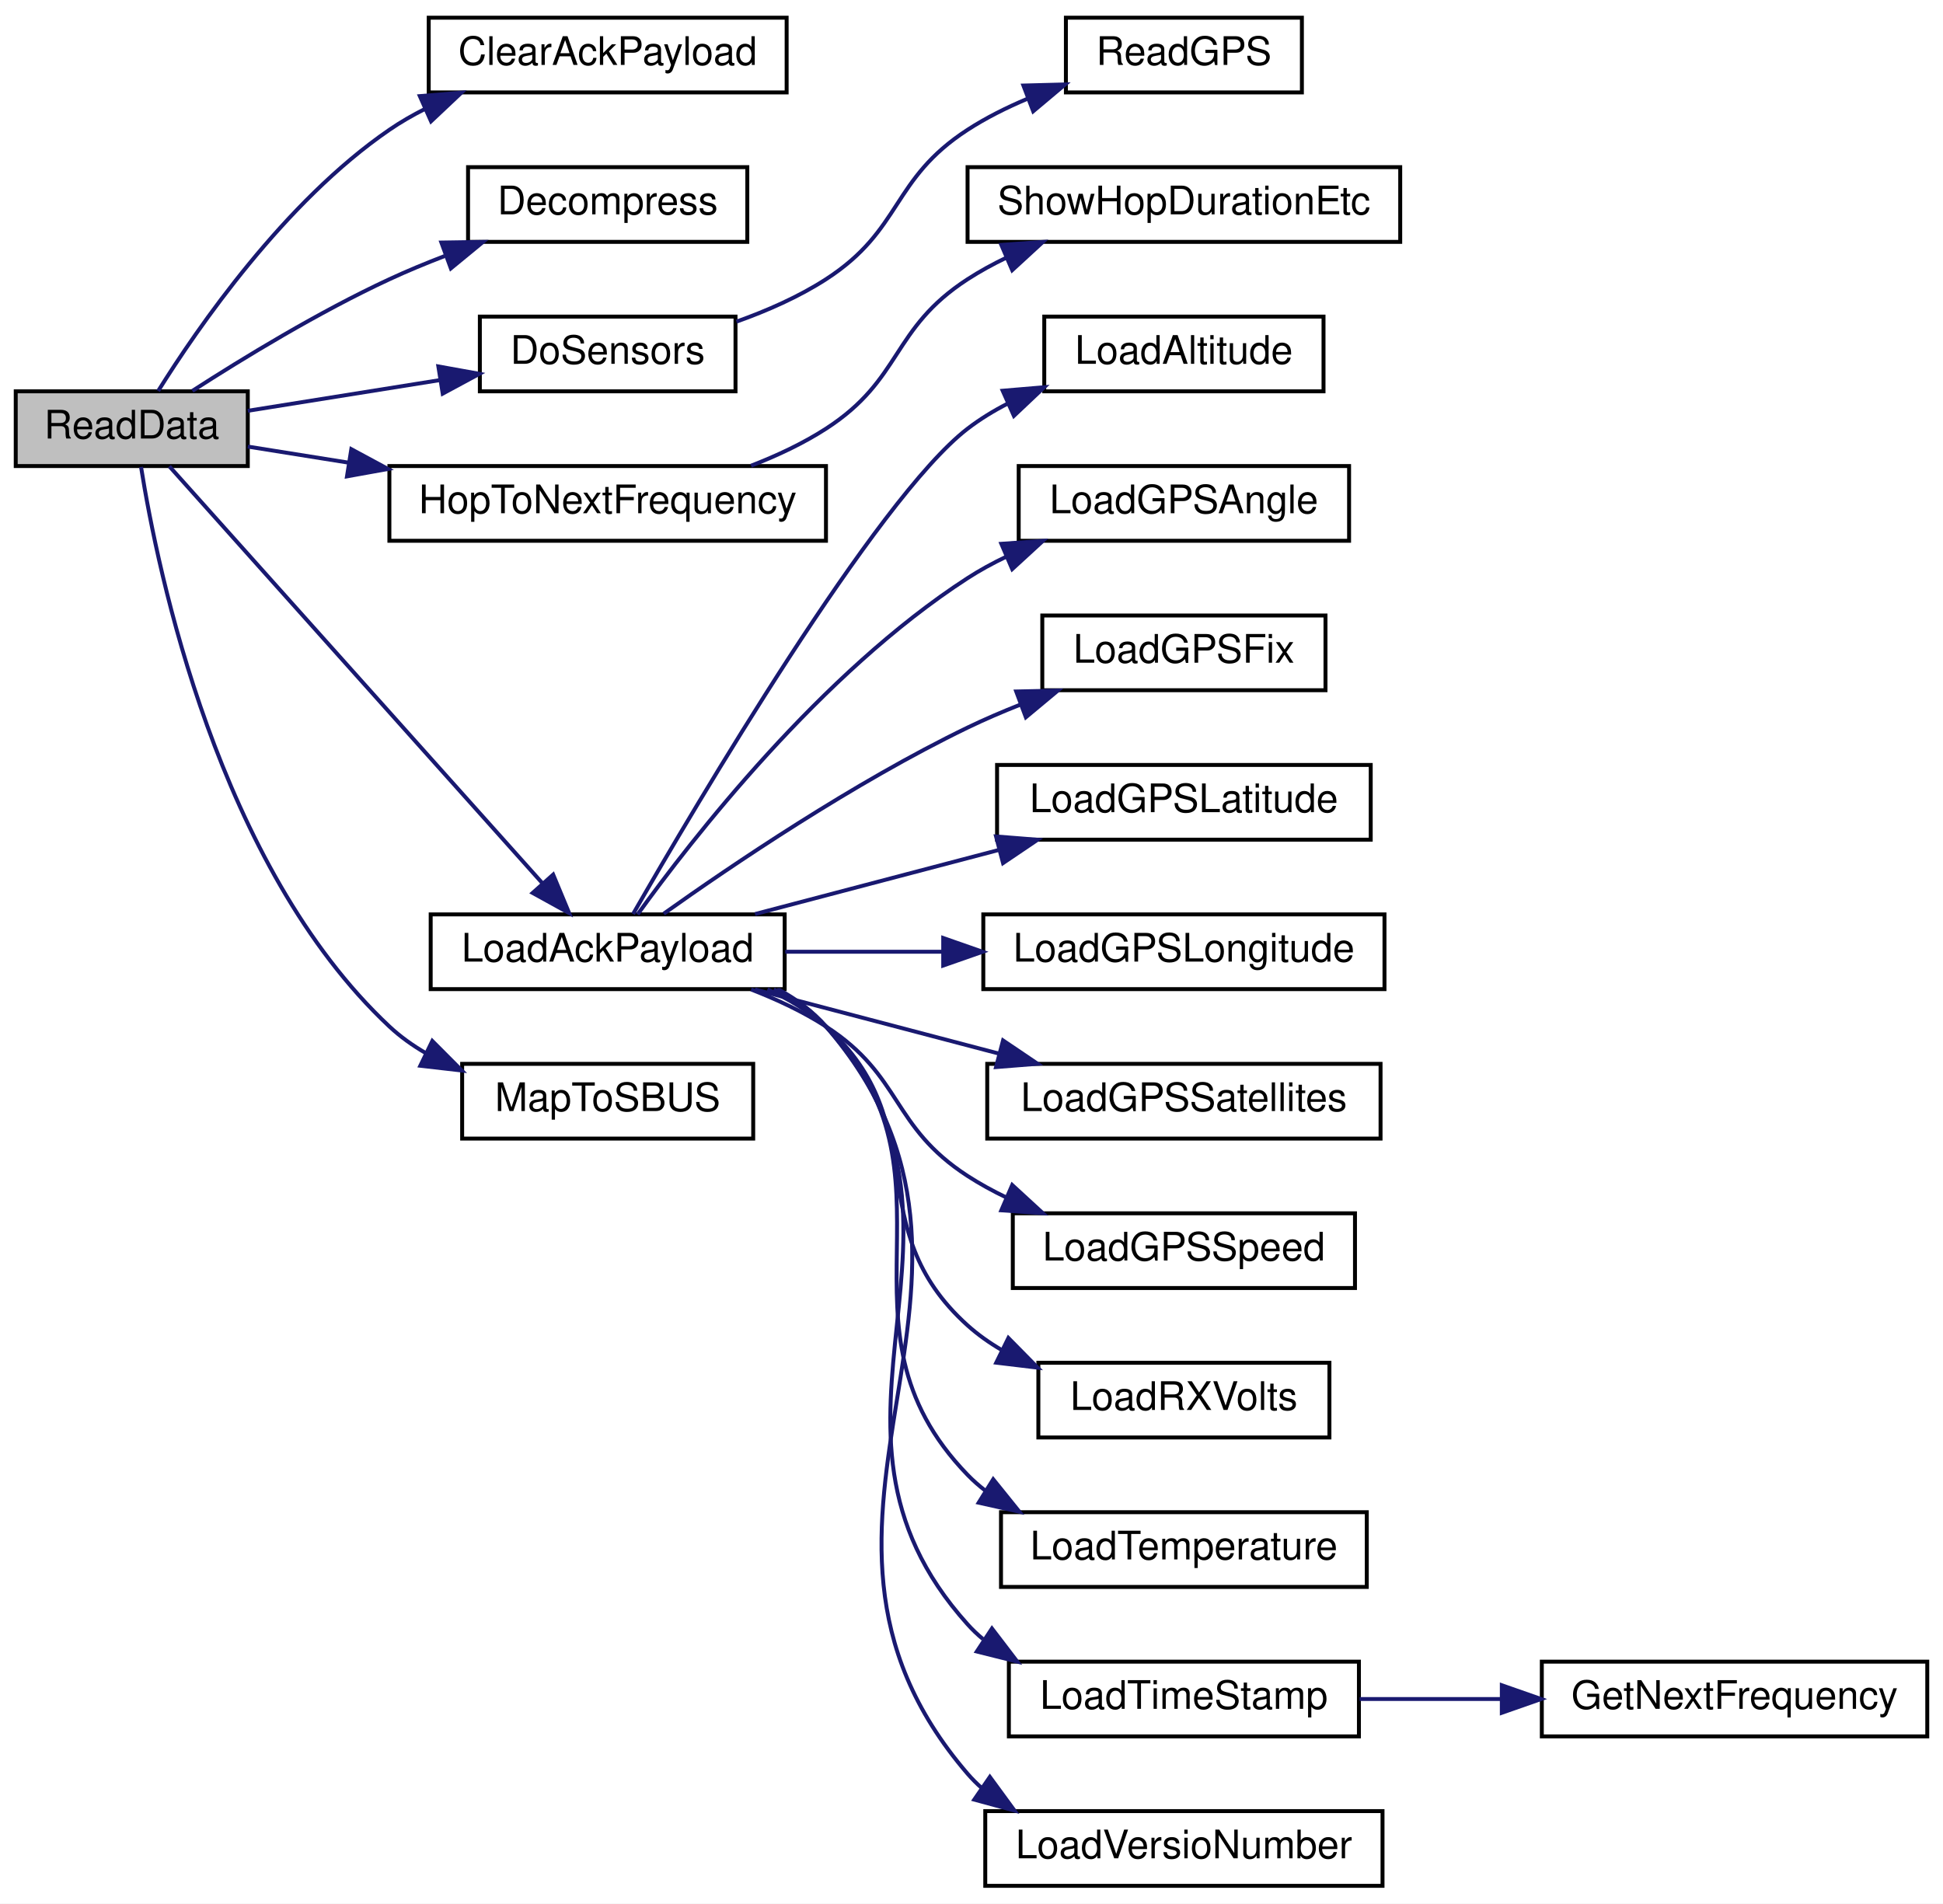
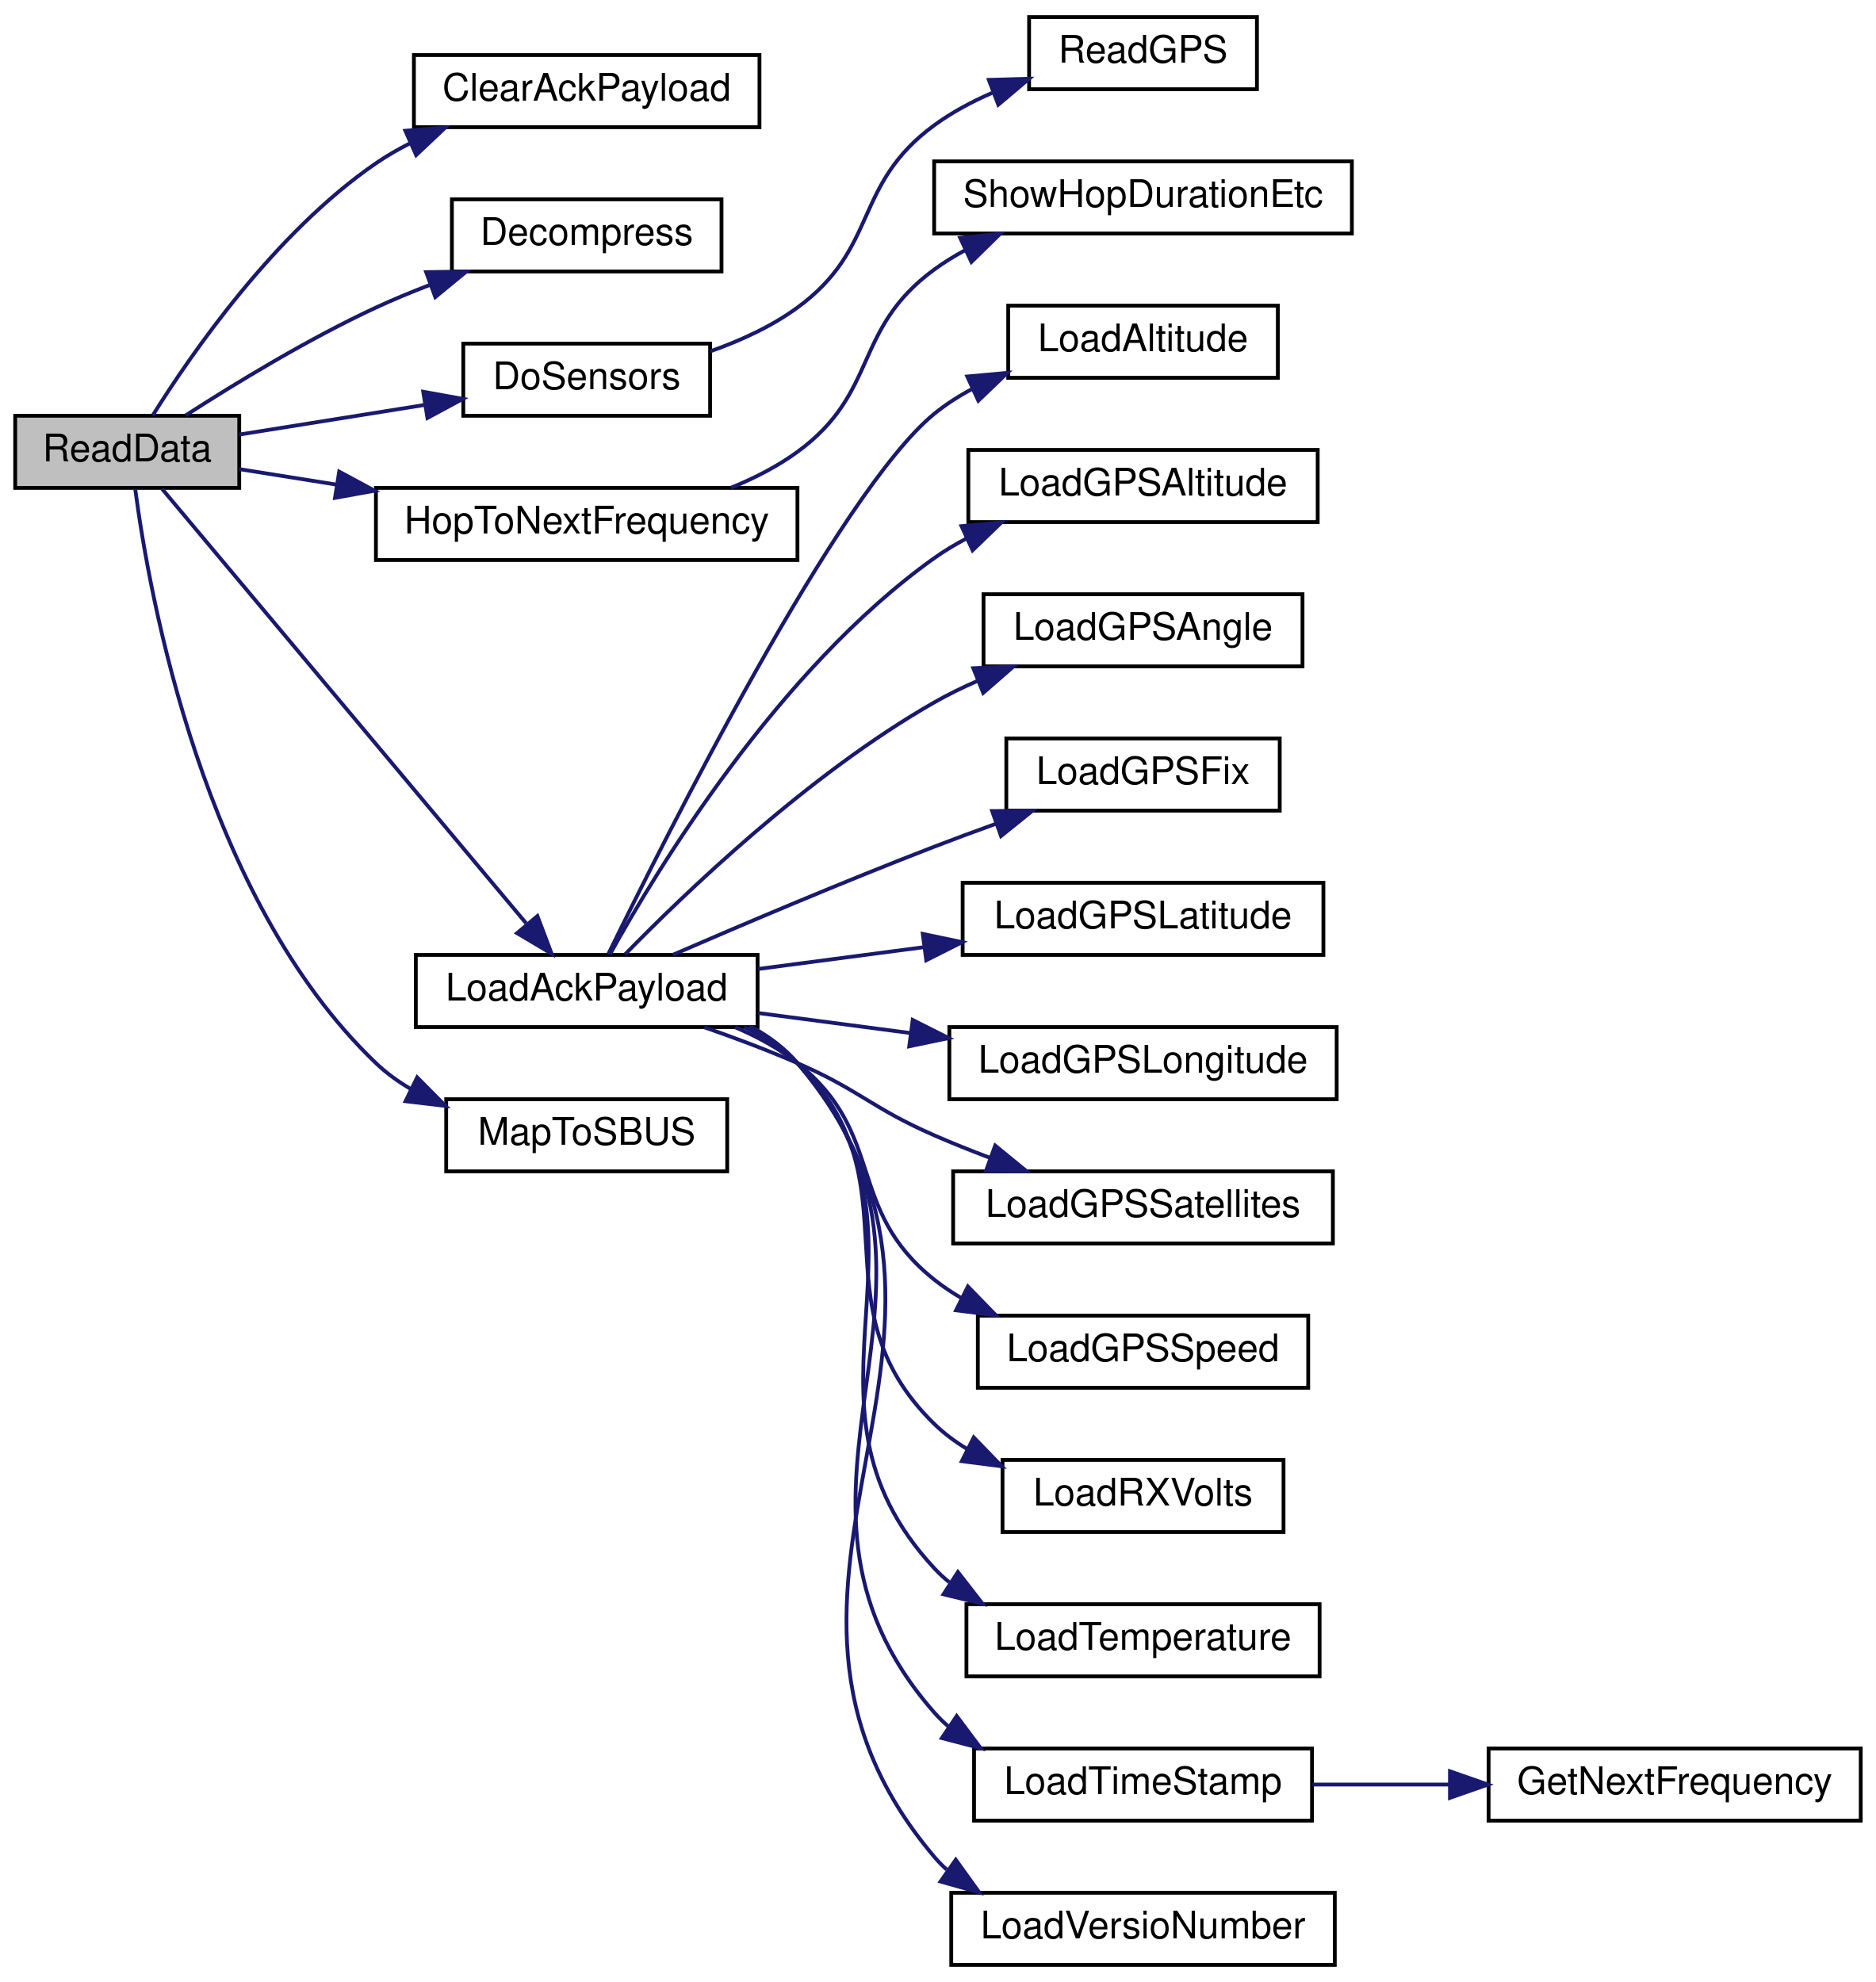
- <svg xmlns="http://www.w3.org/2000/svg" xmlns:xlink="http://www.w3.org/1999/xlink" width="494pt" height="484pt" viewBox="0.00 0.00 494.00 484.00">
-   <g id="graph0" class="graph" transform="scale(1 1) rotate(0) translate(4 480)">
-     <polygon fill="white" stroke="transparent" points="-4,4 -4,-480 490,-480 490,4 -4,4" />
+ <svg xmlns="http://www.w3.org/2000/svg" xmlns:xlink="http://www.w3.org/1999/xlink" width="494pt" height="522pt" viewBox="0.00 0.00 494.00 522.00">
+   <g id="graph0" class="graph" transform="scale(1 1) rotate(0) translate(4 518)">
+     <polygon fill="white" stroke="transparent" points="-4,4 -4,-518 490,-518 490,4 -4,4" />
    <g id="node1" class="node">
      <g id="a_node1">
        <a xlink:title=" ">
-           <polygon fill="#bfbfbf" stroke="black" points="0,-361.5 0,-380.5 59,-380.5 59,-361.5 0,-361.5" />
-           <text text-anchor="middle" x="29.5" y="-368.5" font-family="Helvetica,sans-Serif" font-size="10.00">ReadData</text>
+           <polygon fill="#bfbfbf" stroke="black" points="0,-389.5 0,-408.5 59,-408.5 59,-389.5 0,-389.5" />
+           <text text-anchor="middle" x="29.5" y="-396.5" font-family="Helvetica,sans-Serif" font-size="10.00">ReadData</text>
        </a>
      </g>
    </g>
    <g id="node2" class="node">
      <g id="a_node2">
        <a xlink:href="_receiver_code_2src_2main_8cpp.html#a5a26715a721e1073d6ae00498282c056" target="_top" xlink:title=" ">
-           <polygon fill="white" stroke="black" points="105,-456.5 105,-475.5 196,-475.5 196,-456.5 105,-456.5" />
-           <text text-anchor="middle" x="150.5" y="-463.5" font-family="Helvetica,sans-Serif" font-size="10.00">ClearAckPayload</text>
+           <polygon fill="white" stroke="black" points="105,-484.5 105,-503.5 196,-503.5 196,-484.5 105,-484.5" />
+           <text text-anchor="middle" x="150.5" y="-491.5" font-family="Helvetica,sans-Serif" font-size="10.00">ClearAckPayload</text>
        </a>
      </g>
    </g>
    <g id="edge1" class="edge">
-       <path fill="none" stroke="midnightblue" d="M36.22,-380.6C46.2,-396.58 68.31,-428.69 95,-447 97.85,-448.96 100.93,-450.73 104.12,-452.34" />
-       <polygon fill="midnightblue" stroke="midnightblue" points="102.74,-455.56 113.3,-456.43 105.59,-449.16 102.74,-455.56" />
+       <path fill="none" stroke="midnightblue" d="M36.22,-408.6C46.2,-424.58 68.31,-456.69 95,-475 97.85,-476.96 100.93,-478.73 104.12,-480.34" />
+       <polygon fill="midnightblue" stroke="midnightblue" points="102.74,-483.56 113.3,-484.43 105.59,-477.16 102.74,-483.56" />
    </g>
    <g id="node3" class="node">
      <g id="a_node3">
        <a xlink:href="radio_8h.html#a8e1f4879c351e462d6bca620ae4279e2" target="_top" xlink:title=" ">
-           <polygon fill="white" stroke="black" points="115,-418.5 115,-437.5 186,-437.5 186,-418.5 115,-418.5" />
-           <text text-anchor="middle" x="150.5" y="-425.5" font-family="Helvetica,sans-Serif" font-size="10.00">Decompress</text>
+           <polygon fill="white" stroke="black" points="115,-446.5 115,-465.5 186,-465.5 186,-446.5 115,-446.5" />
+           <text text-anchor="middle" x="150.5" y="-453.5" font-family="Helvetica,sans-Serif" font-size="10.00">Decompress</text>
        </a>
      </g>
    </g>
    <g id="edge2" class="edge">
-       <path fill="none" stroke="midnightblue" d="M44.91,-380.61C57.7,-388.86 77.08,-400.69 95,-409 99.48,-411.08 104.26,-413.06 109.05,-414.9" />
-       <polygon fill="midnightblue" stroke="midnightblue" points="108.22,-418.33 118.81,-418.49 110.63,-411.76 108.22,-418.33" />
+       <path fill="none" stroke="midnightblue" d="M44.91,-408.61C57.7,-416.86 77.08,-428.69 95,-437 99.48,-439.08 104.26,-441.06 109.05,-442.9" />
+       <polygon fill="midnightblue" stroke="midnightblue" points="108.22,-446.33 118.81,-446.49 110.63,-439.76 108.22,-446.33" />
    </g>
    <g id="node4" class="node">
      <g id="a_node4">
        <a xlink:href="_receiver_code_2src_2main_8cpp.html#af75c127f9829ffb35282024a4ac116dd" target="_top" xlink:title=" ">
-           <polygon fill="white" stroke="black" points="118,-380.5 118,-399.5 183,-399.5 183,-380.5 118,-380.5" />
-           <text text-anchor="middle" x="150.5" y="-387.5" font-family="Helvetica,sans-Serif" font-size="10.00">DoSensors</text>
+           <polygon fill="white" stroke="black" points="118,-408.5 118,-427.5 183,-427.5 183,-408.5 118,-408.5" />
+           <text text-anchor="middle" x="150.5" y="-415.5" font-family="Helvetica,sans-Serif" font-size="10.00">DoSensors</text>
        </a>
      </g>
    </g>
    <g id="edge3" class="edge">
-       <path fill="none" stroke="midnightblue" d="M59,-375.55C73.56,-377.87 91.54,-380.75 107.63,-383.32" />
-       <polygon fill="midnightblue" stroke="midnightblue" points="107.45,-386.83 117.88,-384.95 108.56,-379.92 107.45,-386.83" />
+       <path fill="none" stroke="midnightblue" d="M59,-403.55C73.56,-405.87 91.54,-408.75 107.63,-411.32" />
+       <polygon fill="midnightblue" stroke="midnightblue" points="107.45,-414.83 117.88,-412.95 108.56,-407.92 107.45,-414.83" />
    </g>
    <g id="node6" class="node">
      <g id="a_node6">
        <a xlink:href="radio_8h.html#aa48ea4c5d47aa93d17dbc7d7b19238d8" target="_top" xlink:title=" ">
-           <polygon fill="white" stroke="black" points="95,-342.5 95,-361.5 206,-361.5 206,-342.5 95,-342.5" />
-           <text text-anchor="middle" x="150.5" y="-349.5" font-family="Helvetica,sans-Serif" font-size="10.00">HopToNextFrequency</text>
+           <polygon fill="white" stroke="black" points="95,-370.5 95,-389.5 206,-389.5 206,-370.5 95,-370.5" />
+           <text text-anchor="middle" x="150.5" y="-377.5" font-family="Helvetica,sans-Serif" font-size="10.00">HopToNextFrequency</text>
        </a>
      </g>
    </g>
    <g id="edge5" class="edge">
-       <path fill="none" stroke="midnightblue" d="M59,-366.45C66.8,-365.2 75.57,-363.8 84.52,-362.38" />
-       <polygon fill="midnightblue" stroke="midnightblue" points="85.32,-365.79 94.65,-360.76 84.22,-358.88 85.32,-365.79" />
+       <path fill="none" stroke="midnightblue" d="M59,-394.45C66.8,-393.2 75.57,-391.8 84.52,-390.38" />
+       <polygon fill="midnightblue" stroke="midnightblue" points="85.32,-393.79 94.65,-388.76 84.22,-386.88 85.32,-393.79" />
    </g>
    <g id="node8" class="node">
      <g id="a_node8">
        <a xlink:href="radio_8h.html#a664f409561bfcf119e0379dd991217e5" target="_top" xlink:title=" ">
-           <polygon fill="white" stroke="black" points="105.5,-228.5 105.5,-247.5 195.5,-247.5 195.5,-228.5 105.5,-228.5" />
-           <text text-anchor="middle" x="150.5" y="-235.5" font-family="Helvetica,sans-Serif" font-size="10.00">LoadAckPayload</text>
+           <polygon fill="white" stroke="black" points="105.5,-247.5 105.5,-266.5 195.5,-266.5 195.5,-247.5 105.5,-247.5" />
+           <text text-anchor="middle" x="150.5" y="-254.5" font-family="Helvetica,sans-Serif" font-size="10.00">LoadAckPayload</text>
        </a>
      </g>
    </g>
    <g id="edge7" class="edge">
-       <path fill="none" stroke="midnightblue" d="M39.06,-361.43C58.94,-339.21 108.51,-283.81 133.93,-255.4" />
-       <polygon fill="midnightblue" stroke="midnightblue" points="136.64,-257.62 140.7,-247.84 131.42,-252.96 136.64,-257.62" />
-     </g>
-     <g id="node21" class="node">
-       <g id="a_node21">
+       <path fill="none" stroke="midnightblue" d="M38.68,-389.24C58.47,-365.63 109.15,-305.15 134.54,-274.85" />
+       <polygon fill="midnightblue" stroke="midnightblue" points="137.52,-276.74 141.26,-266.83 132.16,-272.24 137.52,-276.74" />
+     </g>
+     <g id="node22" class="node">
+       <g id="a_node22">
        <a xlink:href="_receiver_code_2src_2main_8cpp.html#a6a495c5560f12cc3fd3df9454927d681" target="_top" xlink:title=" ">
-           <polygon fill="white" stroke="black" points="113.5,-190.5 113.5,-209.5 187.5,-209.5 187.5,-190.5 113.5,-190.5" />
-           <text text-anchor="middle" x="150.5" y="-197.5" font-family="Helvetica,sans-Serif" font-size="10.00">MapToSBUS</text>
-         </a>
-       </g>
-     </g>
-     <g id="edge20" class="edge">
-       <path fill="none" stroke="midnightblue" d="M31.86,-361.27C36.1,-334.63 51.47,-259.75 95,-219 97.76,-216.42 100.89,-214.18 104.22,-212.25" />
-       <polygon fill="midnightblue" stroke="midnightblue" points="105.91,-215.32 113.39,-207.81 102.86,-209.02 105.91,-215.32" />
+           <polygon fill="white" stroke="black" points="113.5,-209.5 113.5,-228.5 187.5,-228.5 187.5,-209.5 113.5,-209.5" />
+           <text text-anchor="middle" x="150.5" y="-216.5" font-family="Helvetica,sans-Serif" font-size="10.00">MapToSBUS</text>
+         </a>
+       </g>
+     </g>
+     <g id="edge21" class="edge">
+       <path fill="none" stroke="midnightblue" d="M31.62,-389.11C35.3,-361.27 49.5,-281.47 95,-238 97.73,-235.39 100.84,-233.14 104.16,-231.19" />
+       <polygon fill="midnightblue" stroke="midnightblue" points="105.86,-234.26 113.31,-226.73 102.79,-227.97 105.86,-234.26" />
    </g>
    <g id="node5" class="node">
      <g id="a_node5">
        <a xlink:href="_receiver_code_2src_2main_8cpp.html#abc40ec4219a40429a0c5dd44864b7b5a" target="_top" xlink:title=" ">
-           <polygon fill="white" stroke="black" points="267,-456.5 267,-475.5 327,-475.5 327,-456.5 267,-456.5" />
-           <text text-anchor="middle" x="297" y="-463.5" font-family="Helvetica,sans-Serif" font-size="10.00">ReadGPS</text>
+           <polygon fill="white" stroke="black" points="267,-494.5 267,-513.5 327,-513.5 327,-494.5 267,-494.5" />
+           <text text-anchor="middle" x="297" y="-501.5" font-family="Helvetica,sans-Serif" font-size="10.00">ReadGPS</text>
        </a>
      </g>
    </g>
    <g id="edge4" class="edge">
-       <path fill="none" stroke="midnightblue" d="M183.24,-398.22C191.03,-400.99 199.1,-404.54 206,-409 225.54,-421.63 222.48,-434.34 242,-447 246.69,-450.04 251.93,-452.66 257.24,-454.9" />
-       <polygon fill="midnightblue" stroke="midnightblue" points="256.2,-458.25 266.8,-458.53 258.69,-451.71 256.2,-458.25" />
+       <path fill="none" stroke="midnightblue" d="M183.05,-425.48C191,-428.28 199.21,-432.03 206,-437 227.53,-452.74 220.5,-469.23 242,-485 246.61,-488.38 251.87,-491.2 257.26,-493.54" />
+       <polygon fill="midnightblue" stroke="midnightblue" points="256.4,-496.96 266.99,-497.26 258.89,-490.42 256.4,-496.96" />
    </g>
    <g id="node7" class="node">
      <g id="a_node7">
        <a xlink:href="radio_8h.html#a2863e7455e30e6fddc0fcf56f62d6564" target="_top" xlink:title=" ">
-           <polygon fill="white" stroke="black" points="242,-418.5 242,-437.5 352,-437.5 352,-418.5 242,-418.5" />
-           <text text-anchor="middle" x="297" y="-425.5" font-family="Helvetica,sans-Serif" font-size="10.00">ShowHopDurationEtc</text>
+           <polygon fill="white" stroke="black" points="242,-456.5 242,-475.5 352,-475.5 352,-456.5 242,-456.5" />
+           <text text-anchor="middle" x="297" y="-463.5" font-family="Helvetica,sans-Serif" font-size="10.00">ShowHopDurationEtc</text>
        </a>
      </g>
    </g>
    <g id="edge6" class="edge">
-       <path fill="none" stroke="midnightblue" d="M186.96,-361.59C193.56,-364.14 200.19,-367.25 206,-371 225.54,-383.63 222.48,-396.34 242,-409 245.1,-411.01 248.44,-412.84 251.88,-414.49" />
-       <polygon fill="midnightblue" stroke="midnightblue" points="250.58,-417.74 261.15,-418.48 253.35,-411.31 250.58,-417.74" />
+       <path fill="none" stroke="midnightblue" d="M188.46,-389.53C194.64,-392.04 200.74,-395.16 206,-399 227.53,-414.74 220.5,-431.23 242,-447 244.52,-448.85 247.24,-450.53 250.07,-452.06" />
+       <polygon fill="midnightblue" stroke="midnightblue" points="248.84,-455.35 259.38,-456.43 251.81,-449.01 248.84,-455.35" />
    </g>
    <g id="node9" class="node">
      <g id="a_node9">
        <a xlink:href="radio_8h.html#ae7c02edb19bdc7bb0dc66f4b4d698b04" target="_top" xlink:title=" ">
-           <polygon fill="white" stroke="black" points="261.5,-380.5 261.5,-399.5 332.5,-399.5 332.5,-380.5 261.5,-380.5" />
-           <text text-anchor="middle" x="297" y="-387.5" font-family="Helvetica,sans-Serif" font-size="10.00">LoadAltitude</text>
+           <polygon fill="white" stroke="black" points="261.5,-418.5 261.5,-437.5 332.5,-437.5 332.5,-418.5 261.5,-418.5" />
+           <text text-anchor="middle" x="297" y="-425.5" font-family="Helvetica,sans-Serif" font-size="10.00">LoadAltitude</text>
        </a>
      </g>
    </g>
    <g id="edge8" class="edge">
-       <path fill="none" stroke="midnightblue" d="M156.96,-247.61C172.75,-275.08 218.76,-353.12 242,-371 245.14,-373.42 248.62,-375.55 252.25,-377.41" />
-       <polygon fill="midnightblue" stroke="midnightblue" points="250.93,-380.65 261.48,-381.54 253.78,-374.26 250.93,-380.65" />
+       <path fill="none" stroke="midnightblue" d="M156.16,-266.67C170.85,-296.81 216.69,-388.28 242,-409 245.07,-411.51 248.5,-413.7 252.09,-415.61" />
+       <polygon fill="midnightblue" stroke="midnightblue" points="250.72,-418.84 261.27,-419.8 253.63,-412.47 250.72,-418.84" />
    </g>
    <g id="node10" class="node">
      <g id="a_node10">
+         <a xlink:href="radio_8h.html#aa12e8d1c3168ae40878fe11cdf2e5b18" target="_top" xlink:title=" ">
+           <polygon fill="white" stroke="black" points="251,-380.5 251,-399.5 343,-399.5 343,-380.5 251,-380.5" />
+           <text text-anchor="middle" x="297" y="-387.5" font-family="Helvetica,sans-Serif" font-size="10.00">LoadGPSAltitude</text>
+         </a>
+       </g>
+     </g>
+     <g id="edge9" class="edge">
+       <path fill="none" stroke="midnightblue" d="M156.69,-266.77C168.76,-288.59 200.84,-341.67 242,-371 244.67,-372.9 247.55,-374.63 250.54,-376.2" />
+       <polygon fill="midnightblue" stroke="midnightblue" points="249.2,-379.43 259.74,-380.43 252.12,-373.07 249.2,-379.43" />
+     </g>
+     <g id="node11" class="node">
+       <g id="a_node11">
        <a xlink:href="radio_8h.html#a4dd6eda5ab79885d9c061e5978a0b698" target="_top" xlink:title=" ">
          <polygon fill="white" stroke="black" points="255,-342.5 255,-361.5 339,-361.5 339,-342.5 255,-342.5" />
          <text text-anchor="middle" x="297" y="-349.5" font-family="Helvetica,sans-Serif" font-size="10.00">LoadGPSAngle</text>
        </a>
      </g>
    </g>
-     <g id="edge9" class="edge">
-       <path fill="none" stroke="midnightblue" d="M158.11,-247.5C171.71,-266.39 204.7,-308.88 242,-333 245.1,-335.01 248.44,-336.83 251.89,-338.48" />
-       <polygon fill="midnightblue" stroke="midnightblue" points="250.59,-341.73 261.16,-342.47 253.35,-335.3 250.59,-341.73" />
-     </g>
-     <g id="node11" class="node">
-       <g id="a_node11">
+     <g id="edge10" class="edge">
+       <path fill="none" stroke="midnightblue" d="M160.66,-266.7C176.1,-282.54 208.85,-314.09 242,-333 245.64,-335.08 249.55,-336.99 253.54,-338.73" />
+       <polygon fill="midnightblue" stroke="midnightblue" points="252.31,-342.01 262.9,-342.48 254.92,-335.51 252.31,-342.01" />
+     </g>
+     <g id="node12" class="node">
+       <g id="a_node12">
        <a xlink:href="radio_8h.html#aa9d97135c1b62975cc9d6b955842f6fd" target="_top" xlink:title=" ">
          <polygon fill="white" stroke="black" points="261,-304.5 261,-323.5 333,-323.5 333,-304.5 261,-304.5" />
          <text text-anchor="middle" x="297" y="-311.5" font-family="Helvetica,sans-Serif" font-size="10.00">LoadGPSFix</text>
        </a>
      </g>
    </g>
-     <g id="edge10" class="edge">
-       <path fill="none" stroke="midnightblue" d="M164.75,-247.68C181.92,-259.91 213.08,-281.02 242,-295 246.3,-297.08 250.9,-299.05 255.52,-300.88" />
-       <polygon fill="midnightblue" stroke="midnightblue" points="254.37,-304.18 264.96,-304.41 256.82,-297.63 254.37,-304.18" />
-     </g>
-     <g id="node12" class="node">
-       <g id="a_node12">
+     <g id="edge11" class="edge">
+       <path fill="none" stroke="midnightblue" d="M173.3,-266.58C191.54,-274.49 218.31,-285.87 242,-295 247.22,-297.01 252.75,-299.06 258.2,-301.02" />
+       <polygon fill="midnightblue" stroke="midnightblue" points="257.26,-304.4 267.86,-304.45 259.61,-297.81 257.26,-304.4" />
+     </g>
+     <g id="node13" class="node">
+       <g id="a_node13">
        <a xlink:href="radio_8h.html#a0b901ae44d5e1d8885539ad7e032b8b6" target="_top" xlink:title=" ">
          <polygon fill="white" stroke="black" points="249.5,-266.5 249.5,-285.5 344.5,-285.5 344.5,-266.5 249.5,-266.5" />
          <text text-anchor="middle" x="297" y="-273.5" font-family="Helvetica,sans-Serif" font-size="10.00">LoadGPSLatitude</text>
        </a>
      </g>
    </g>
-     <g id="edge11" class="edge">
-       <path fill="none" stroke="midnightblue" d="M187.96,-247.59C206.77,-252.54 229.91,-258.62 249.95,-263.89" />
-       <polygon fill="midnightblue" stroke="midnightblue" points="249.24,-267.32 259.8,-266.48 251.02,-260.55 249.24,-267.32" />
-     </g>
-     <g id="node13" class="node">
-       <g id="a_node13">
+     <g id="edge12" class="edge">
+       <path fill="none" stroke="midnightblue" d="M195.64,-262.8C209.33,-264.6 224.62,-266.61 239.05,-268.51" />
+       <polygon fill="midnightblue" stroke="midnightblue" points="239,-272.04 249.37,-269.87 239.92,-265.1 239,-272.04" />
+     </g>
+     <g id="node14" class="node">
+       <g id="a_node14">
        <a xlink:href="radio_8h.html#a984e4fc699e2cdb932f86e0ae1e20bca" target="_top" xlink:title=" ">
          <polygon fill="white" stroke="black" points="246,-228.5 246,-247.5 348,-247.5 348,-228.5 246,-228.5" />
          <text text-anchor="middle" x="297" y="-235.5" font-family="Helvetica,sans-Serif" font-size="10.00">LoadGPSLongitude</text>
        </a>
      </g>
    </g>
-     <g id="edge12" class="edge">
-       <path fill="none" stroke="midnightblue" d="M195.64,-238C208.27,-238 222.26,-238 235.69,-238" />
-       <polygon fill="midnightblue" stroke="midnightblue" points="235.81,-241.5 245.81,-238 235.81,-234.5 235.81,-241.5" />
-     </g>
-     <g id="node14" class="node">
-       <g id="a_node14">
+     <g id="edge13" class="edge">
+       <path fill="none" stroke="midnightblue" d="M195.64,-251.2C208.27,-249.54 222.26,-247.7 235.69,-245.93" />
+       <polygon fill="midnightblue" stroke="midnightblue" points="236.35,-249.37 245.81,-244.6 235.44,-242.43 236.35,-249.37" />
+     </g>
+     <g id="node15" class="node">
+       <g id="a_node15">
        <a xlink:href="radio_8h.html#ac695c694ed38c679d0402df90c8272d0" target="_top" xlink:title=" ">
          <polygon fill="white" stroke="black" points="247,-190.5 247,-209.5 347,-209.5 347,-190.5 247,-190.5" />
          <text text-anchor="middle" x="297" y="-197.5" font-family="Helvetica,sans-Serif" font-size="10.00">LoadGPSSatellites</text>
        </a>
      </g>
    </g>
-     <g id="edge13" class="edge">
-       <path fill="none" stroke="midnightblue" d="M187.96,-228.41C206.77,-223.46 229.91,-217.38 249.95,-212.11" />
-       <polygon fill="midnightblue" stroke="midnightblue" points="251.02,-215.45 259.8,-209.52 249.24,-208.68 251.02,-215.45" />
-     </g>
-     <g id="node15" class="node">
-       <g id="a_node15">
+     <g id="edge14" class="edge">
+       <path fill="none" stroke="midnightblue" d="M181.51,-247.44C189.56,-244.64 198.19,-241.4 206,-238 222.59,-230.78 225.42,-226.24 242,-219 246.72,-216.94 251.74,-214.93 256.74,-213.05" />
+       <polygon fill="midnightblue" stroke="midnightblue" points="258.07,-216.29 266.27,-209.58 255.67,-209.71 258.07,-216.29" />
+     </g>
+     <g id="node16" class="node">
+       <g id="a_node16">
        <a xlink:href="radio_8h.html#aefbca1484a5df773af5c76e12a646238" target="_top" xlink:title=" ">
          <polygon fill="white" stroke="black" points="253.5,-152.5 253.5,-171.5 340.5,-171.5 340.5,-152.5 253.5,-152.5" />
          <text text-anchor="middle" x="297" y="-159.5" font-family="Helvetica,sans-Serif" font-size="10.00">LoadGPSSpeed</text>
        </a>
      </g>
    </g>
-     <g id="edge14" class="edge">
-       <path fill="none" stroke="midnightblue" d="M186.96,-228.41C193.56,-225.86 200.19,-222.75 206,-219 225.54,-206.37 222.48,-193.66 242,-181 245.1,-178.99 248.44,-177.16 251.88,-175.51" />
-       <polygon fill="midnightblue" stroke="midnightblue" points="253.35,-178.69 261.15,-171.52 250.58,-172.26 253.35,-178.69" />
-     </g>
-     <g id="node16" class="node">
-       <g id="a_node16">
+     <g id="edge15" class="edge">
+       <path fill="none" stroke="midnightblue" d="M189.58,-247.46C195.43,-244.97 201.14,-241.87 206,-238 229.46,-219.36 218.57,-199.67 242,-181 244.26,-179.2 246.7,-177.56 249.25,-176.08" />
+       <polygon fill="midnightblue" stroke="midnightblue" points="250.88,-179.18 258.27,-171.58 247.76,-172.91 250.88,-179.18" />
+     </g>
+     <g id="node17" class="node">
+       <g id="a_node17">
        <a xlink:href="radio_8h.html#ad5c9d0f57db506102e8363427892186a" target="_top" xlink:title=" ">
          <polygon fill="white" stroke="black" points="260,-114.5 260,-133.5 334,-133.5 334,-114.5 260,-114.5" />
          <text text-anchor="middle" x="297" y="-121.5" font-family="Helvetica,sans-Serif" font-size="10.00">LoadRXVolts</text>
        </a>
      </g>
    </g>
-     <g id="edge15" class="edge">
-       <path fill="none" stroke="midnightblue" d="M191.12,-228.45C196.51,-225.98 201.68,-222.88 206,-219 233.8,-194.02 214.23,-168.02 242,-143 244.63,-140.63 247.57,-138.56 250.68,-136.74" />
-       <polygon fill="midnightblue" stroke="midnightblue" points="252.38,-139.8 259.81,-132.26 249.29,-133.52 252.38,-139.8" />
-     </g>
-     <g id="node17" class="node">
-       <g id="a_node17">
+     <g id="edge16" class="edge">
+       <path fill="none" stroke="midnightblue" d="M191.96,-247.5C197.11,-245.03 201.98,-241.91 206,-238 238.35,-206.5 209.69,-174.54 242,-143 244.57,-140.49 247.48,-138.32 250.6,-136.43" />
+       <polygon fill="midnightblue" stroke="midnightblue" points="252.42,-139.43 259.79,-131.82 249.28,-133.17 252.42,-139.43" />
+     </g>
+     <g id="node18" class="node">
+       <g id="a_node18">
        <a xlink:href="radio_8h.html#afd3957dcfa0fc56901c2b9ce3519f511" target="_top" xlink:title=" ">
          <polygon fill="white" stroke="black" points="250.5,-76.5 250.5,-95.5 343.5,-95.5 343.5,-76.5 250.5,-76.5" />
          <text text-anchor="middle" x="297" y="-83.5" font-family="Helvetica,sans-Serif" font-size="10.00">LoadTemperature</text>
        </a>
      </g>
    </g>
-     <g id="edge16" class="edge">
-       <path fill="none" stroke="midnightblue" d="M192.71,-228.43C197.63,-225.97 202.23,-222.88 206,-219 243.01,-180.88 205.04,-143.18 242,-105 243.4,-103.55 244.92,-102.22 246.52,-100.98" />
-       <polygon fill="midnightblue" stroke="midnightblue" points="248.52,-103.87 255.17,-95.62 244.82,-97.92 248.52,-103.87" />
-     </g>
-     <g id="node18" class="node">
-       <g id="a_node18">
+     <g id="edge17" class="edge">
+       <path fill="none" stroke="midnightblue" d="M193.13,-247.44C197.92,-244.98 202.38,-241.89 206,-238 247.74,-193.19 200.33,-149.87 242,-105 243.23,-103.67 244.56,-102.44 245.97,-101.29" />
+       <polygon fill="midnightblue" stroke="midnightblue" points="248.25,-103.98 254.75,-95.61 244.45,-98.11 248.25,-103.98" />
+     </g>
+     <g id="node19" class="node">
+       <g id="a_node19">
        <a xlink:href="radio_8h.html#a3830d14fd002f2ec6d0843b15139360a" target="_top" xlink:title=" ">
          <polygon fill="white" stroke="black" points="252.5,-38.5 252.5,-57.5 341.5,-57.5 341.5,-38.5 252.5,-38.5" />
          <text text-anchor="middle" x="297" y="-45.5" font-family="Helvetica,sans-Serif" font-size="10.00">LoadTimeStamp</text>
        </a>
      </g>
    </g>
-     <g id="edge17" class="edge">
-       <path fill="none" stroke="midnightblue" d="M193.52,-228.4C198.19,-225.95 202.51,-222.87 206,-219 252.5,-167.45 195.57,-118.62 242,-67 243.21,-65.65 244.52,-64.4 245.92,-63.24" />
-       <polygon fill="midnightblue" stroke="midnightblue" points="248.2,-65.93 254.63,-57.51 244.35,-60.08 248.2,-65.93" />
-     </g>
-     <g id="node20" class="node">
-       <g id="a_node20">
+     <g id="edge18" class="edge">
+       <path fill="none" stroke="midnightblue" d="M193.61,-247.49C198.27,-245.02 202.56,-241.91 206,-238 257.29,-179.68 190.79,-125.39 242,-67 243.17,-65.66 244.44,-64.42 245.79,-63.27" />
+       <polygon fill="midnightblue" stroke="midnightblue" points="247.93,-66.05 254.27,-57.56 244.02,-60.24 247.93,-66.05" />
+     </g>
+     <g id="node21" class="node">
+       <g id="a_node21">
        <a xlink:href="radio_8h.html#af067d2e9e8981a59af86ec75a0db36b4" target="_top" xlink:title=" ">
          <polygon fill="white" stroke="black" points="246.5,-0.5 246.5,-19.5 347.5,-19.5 347.5,-0.5 246.5,-0.5" />
          <text text-anchor="middle" x="297" y="-7.5" font-family="Helvetica,sans-Serif" font-size="10.00">LoadVersioNumber</text>
        </a>
      </g>
    </g>
-     <g id="edge19" class="edge">
-       <path fill="none" stroke="midnightblue" d="M193.95,-228.41C198.49,-225.95 202.66,-222.87 206,-219 262.11,-153.89 185.99,-94.19 242,-29 243.14,-27.68 244.37,-26.45 245.68,-25.3" />
-       <polygon fill="midnightblue" stroke="midnightblue" points="247.67,-28.19 253.93,-19.64 243.7,-22.42 247.67,-28.19" />
-     </g>
-     <g id="node19" class="node">
-       <g id="a_node19">
+     <g id="edge20" class="edge">
+       <path fill="none" stroke="midnightblue" d="M194.02,-247.46C198.55,-245 202.7,-241.9 206,-238 266.94,-166.09 181.17,-101 242,-29 243.02,-27.79 244.13,-26.66 245.3,-25.6" />
+       <polygon fill="midnightblue" stroke="midnightblue" points="247.69,-28.2 253.87,-19.59 243.67,-22.46 247.69,-28.2" />
+     </g>
+     <g id="node20" class="node">
+       <g id="a_node20">
        <a xlink:href="radio_8h.html#a5cbe0c69c07d5818a956b9155820cf76" target="_top" xlink:title=" ">
          <polygon fill="white" stroke="black" points="388,-38.5 388,-57.5 486,-57.5 486,-38.5 388,-38.5" />
          <text text-anchor="middle" x="437" y="-45.5" font-family="Helvetica,sans-Serif" font-size="10.00">GetNextFrequency</text>
        </a>
      </g>
    </g>
-     <g id="edge18" class="edge">
+     <g id="edge19" class="edge">
      <path fill="none" stroke="midnightblue" d="M341.66,-48C353.14,-48 365.7,-48 377.8,-48" />
      <polygon fill="midnightblue" stroke="midnightblue" points="377.83,-51.5 387.83,-48 377.83,-44.5 377.83,-51.5" />
    </g>
  </g>
</svg>
